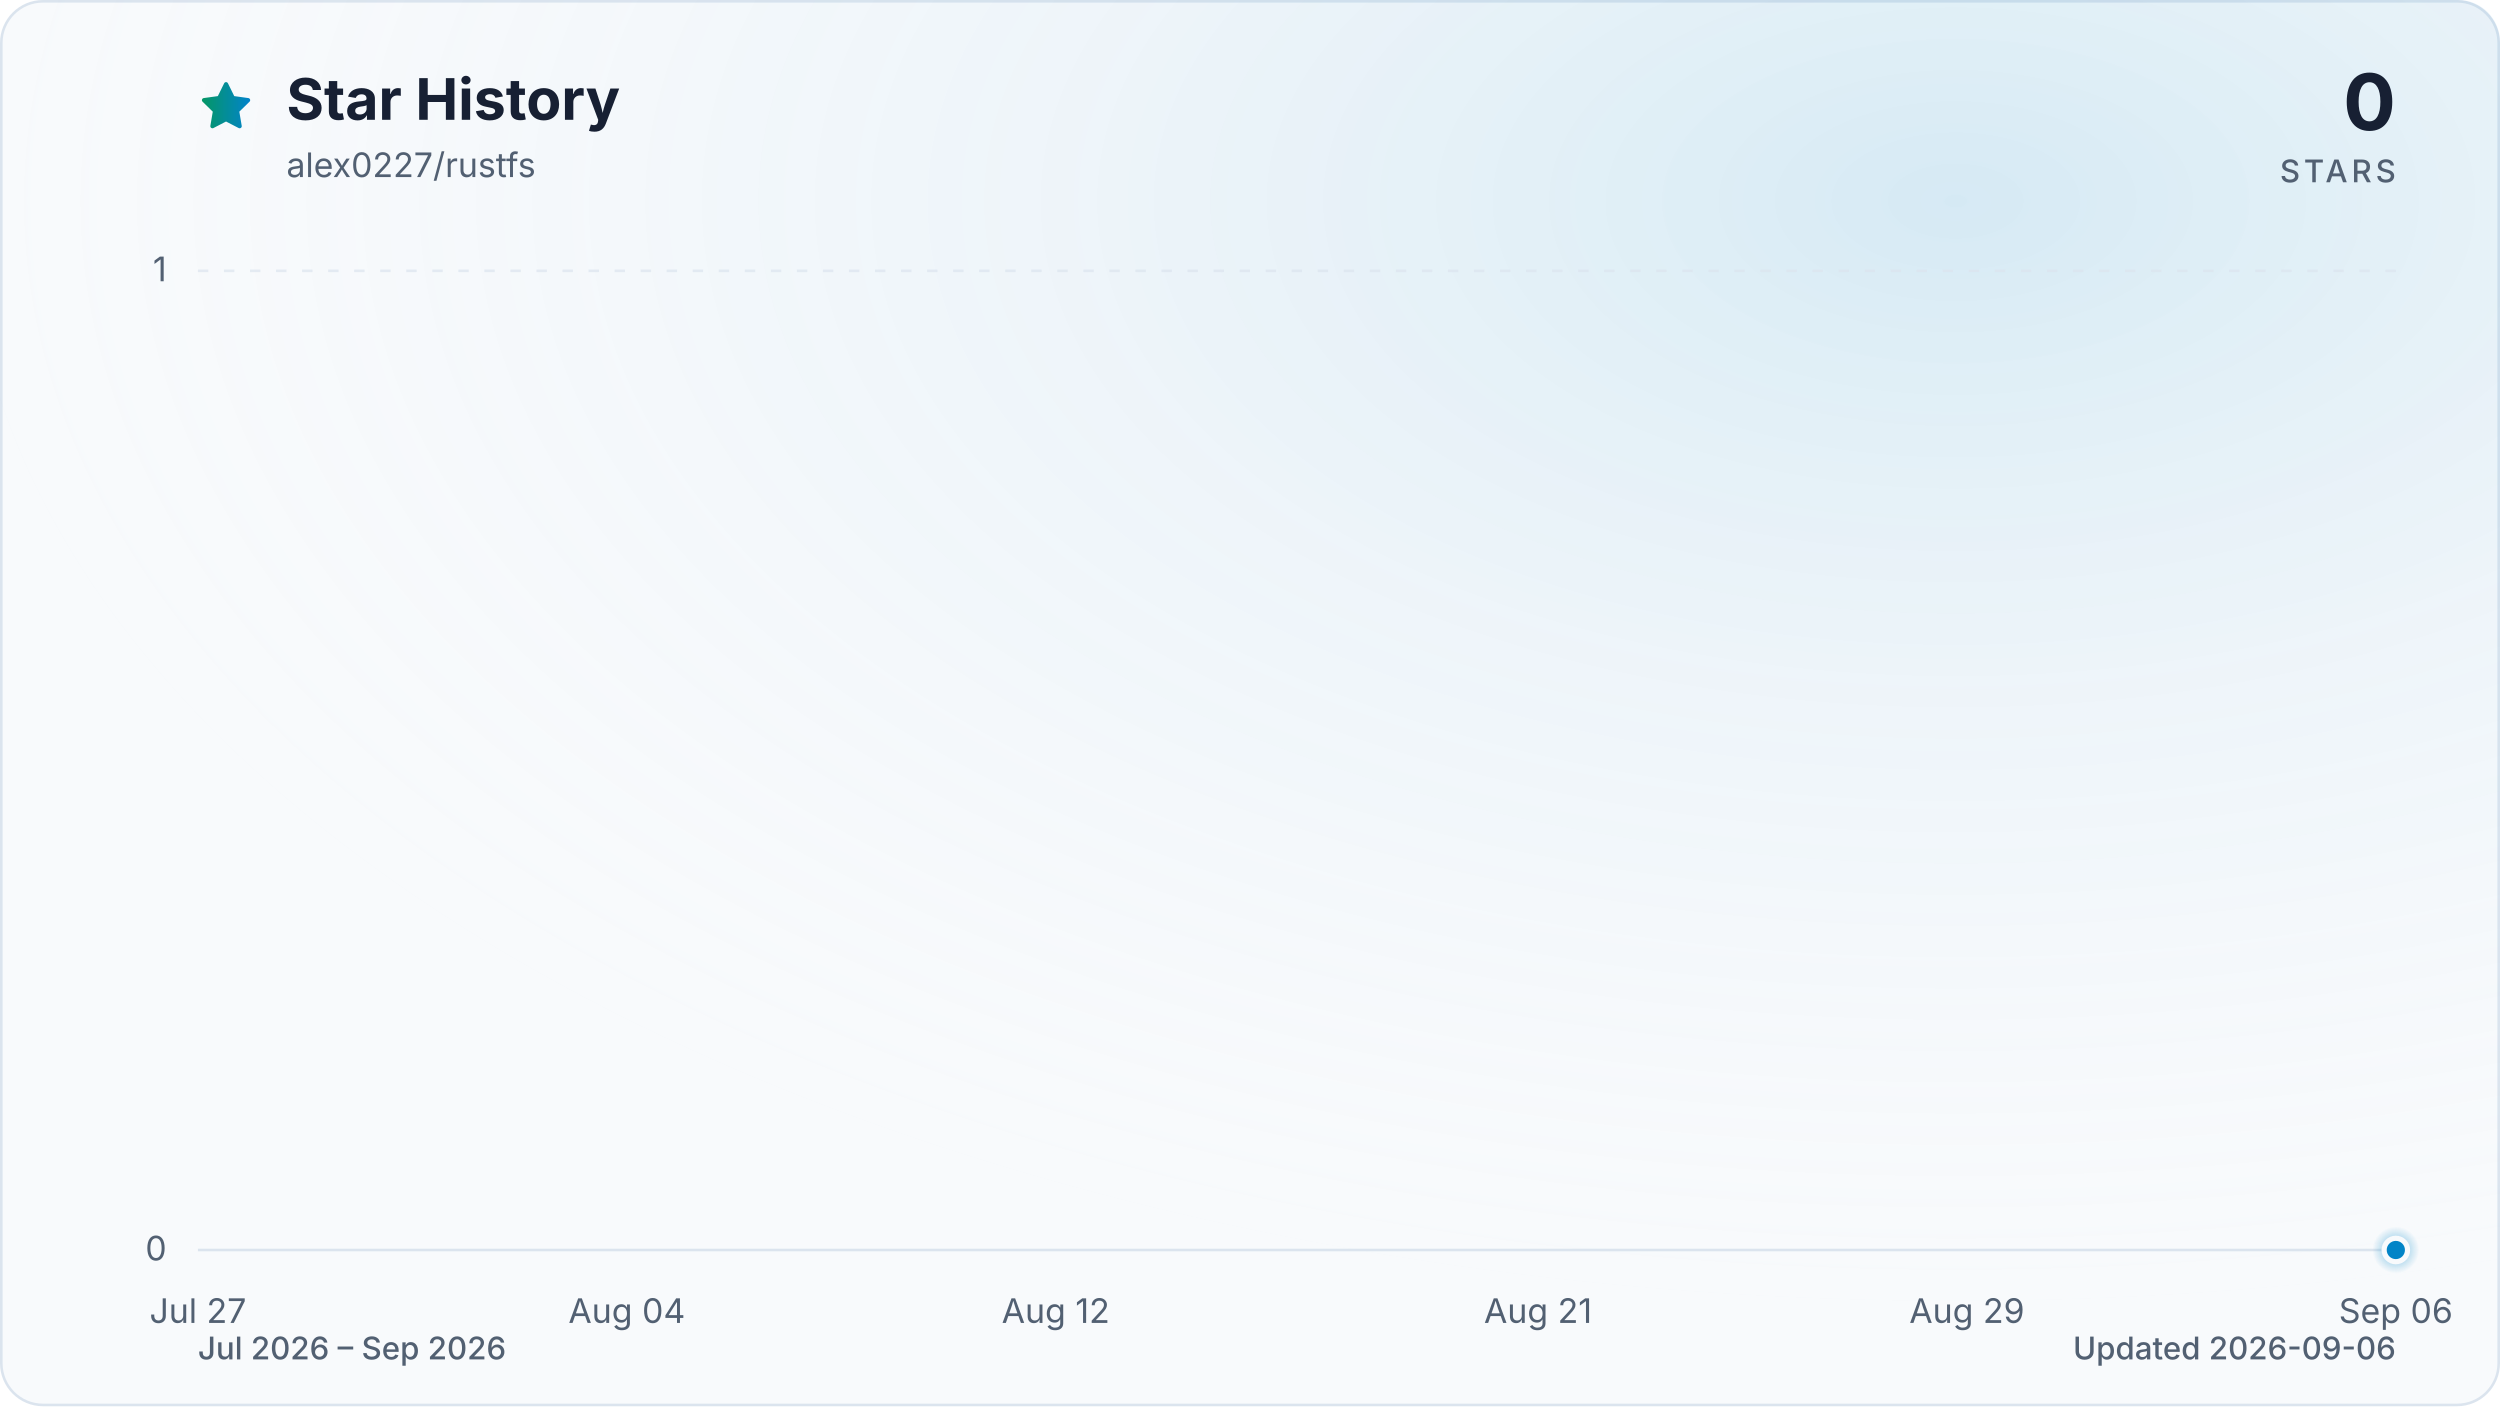
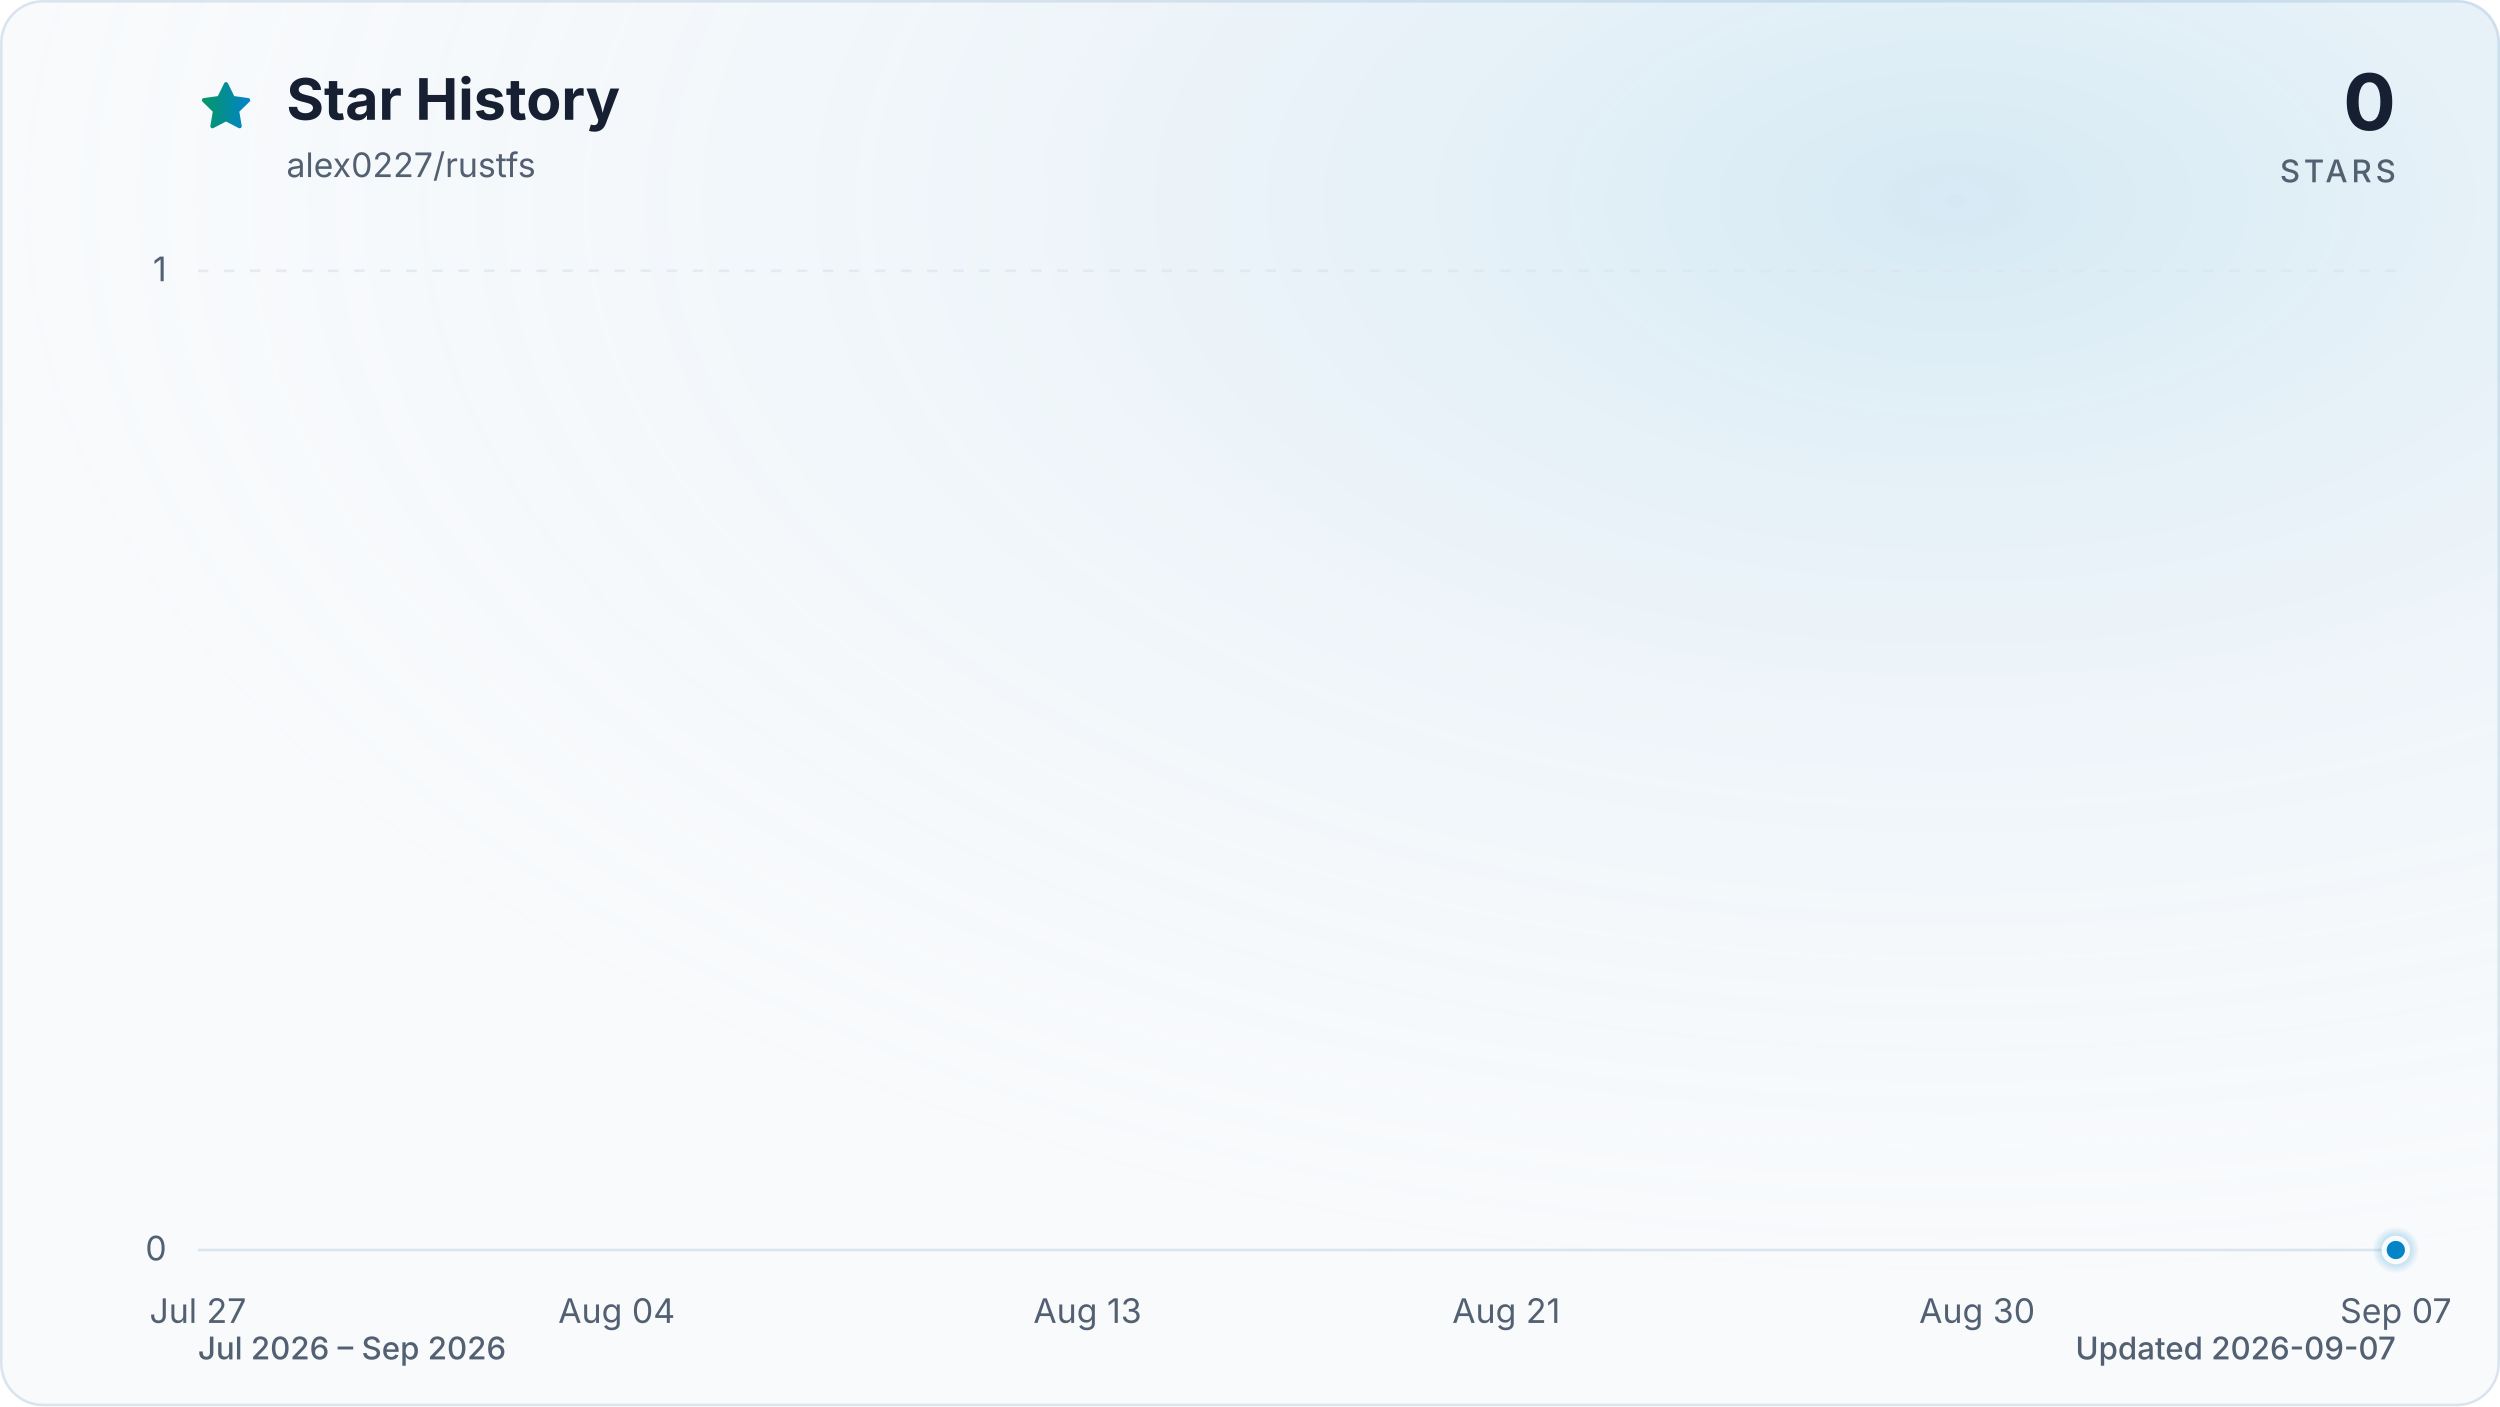
<svg xmlns="http://www.w3.org/2000/svg" viewBox="0 0 960 540" role="img" aria-labelledby="title description" data-style="gradient" data-variant="glow" data-animated="true">
  <defs>
    <linearGradient id="trend" x1="0" y1="0" x2="1" y2="0">
      <stop offset="0%" stop-color="#059669" />
      <stop offset="100%" stop-color="#0284c7" />
    </linearGradient>
    <linearGradient id="area" x1="0" y1="0" x2="0" y2="1">
      <stop offset="0%" stop-color="#059669" stop-opacity="0.30" />
      <stop offset="55%" stop-color="#0284c7" stop-opacity="0.10" />
      <stop offset="100%" stop-color="#0284c7" stop-opacity="0.01" />
    </linearGradient>
    <radialGradient id="marker-halo" cx="50%" cy="50%" r="50%">
      <stop offset="0%" stop-color="#0284c7" stop-opacity="0.55" />
      <stop offset="100%" stop-color="#0284c7" stop-opacity="0" />
    </radialGradient>
    <radialGradient id="surface-glow" cx="78%" cy="14%" r="80%">
      <stop offset="0%" stop-color="#0284c7" stop-opacity="0.14" />
      <stop offset="100%" stop-color="#f8fafc" stop-opacity="0" />
    </radialGradient>
    <filter id="trend-glow" x="-20%" y="-20%" width="140%" height="140%">
      <feGaussianBlur stdDeviation="7" />
    </filter>
  </defs>
  <style>
.trend-enter{transform-box:fill-box;transform-origin:center;animation:trend-enter 520ms cubic-bezier(0.16,1,0.3,1)}
.marker-enter{transform-box:fill-box;transform-origin:center;animation:marker-enter 320ms cubic-bezier(0.16,1,0.3,1) 200ms both}
.marker-pulse{transform-box:fill-box;transform-origin:center;animation:marker-pulse 2.6s ease-out infinite}
@keyframes trend-enter{from{opacity:.35;transform:translateY(10px)}to{opacity:1;transform:translateY(0)}}
@keyframes marker-enter{from{opacity:0;transform:scale(.4)}to{opacity:1;transform:scale(1)}}
@keyframes marker-pulse{0%{opacity:.5;transform:scale(.7)}70%,100%{opacity:0;transform:scale(2.1)}}
@media (prefers-reduced-motion:reduce){.trend-enter,.marker-enter,.marker-pulse{animation:none!important}}
@media (prefers-reduced-motion:reduce){.marker-pulse{opacity:0}}
</style>
  <rect x="0.5" y="0.5" width="959" height="539" fill="#f8fafc" stroke="#dbe4ee" stroke-width="1" rx="16" />
  <rect width="960" height="540" fill="url(#surface-glow)" rx="16" />
  <path d="M12 2.6l2.9 5.9 6.5.9-4.7 4.6 1.1 6.5-5.8-3-5.8 3 1.1-6.5-4.7-4.6 6.5-.9L12 2.6Z" transform="translate(76 30) scale(.9)" fill="url(#trend)" stroke="url(#trend)" stroke-width="1.8" stroke-linejoin="round" aria-hidden="true" />
  <text x="110" y="46" fill="#172033" font-family="ui-sans-serif, system-ui, -apple-system, BlinkMacSystemFont, 'Segoe UI', sans-serif" font-size="22" font-weight="700">Star History</text>
  <text x="110" y="68" fill="#526072" font-family="ui-sans-serif, system-ui, -apple-system, BlinkMacSystemFont, 'Segoe UI', sans-serif" font-size="13">alex0227/rustfs</text>
  <text x="920" y="50" fill="#172033" font-family="ui-sans-serif, system-ui, -apple-system, BlinkMacSystemFont, 'Segoe UI', sans-serif" font-size="30" font-weight="700" text-anchor="end">0</text>
  <text x="920" y="70" fill="#526072" font-family="ui-sans-serif, system-ui, -apple-system, BlinkMacSystemFont, 'Segoe UI', sans-serif" font-size="12" font-weight="500" letter-spacing="1.5" text-anchor="end">STARS</text>
  <line x1="76" y1="480.0" x2="920" y2="480.0" stroke="#dbe4ee" stroke-width="1" stroke-dasharray="0" opacity="1" />
  <text x="64" y="484.0" fill="#526072" font-family="ui-sans-serif, system-ui, -apple-system, BlinkMacSystemFont, 'Segoe UI', sans-serif" font-size="13" text-anchor="end">0</text>
  <line x1="76" y1="104.0" x2="920" y2="104.0" stroke="#dbe4ee" stroke-width="1" stroke-dasharray="4 6" opacity="0.7" />
  <text x="64" y="108.0" fill="#526072" font-family="ui-sans-serif, system-ui, -apple-system, BlinkMacSystemFont, 'Segoe UI', sans-serif" font-size="13" text-anchor="end">1</text>
  <text x="76.0" y="508" fill="#526072" font-family="ui-sans-serif, system-ui, -apple-system, BlinkMacSystemFont, 'Segoe UI', sans-serif" font-size="13" text-anchor="middle">Jul 27</text>
-   <text x="240.7" y="508" fill="#526072" font-family="ui-sans-serif, system-ui, -apple-system, BlinkMacSystemFont, 'Segoe UI', sans-serif" font-size="13" text-anchor="middle">Aug 04</text>
-   <text x="405.4" y="508" fill="#526072" font-family="ui-sans-serif, system-ui, -apple-system, BlinkMacSystemFont, 'Segoe UI', sans-serif" font-size="13" text-anchor="middle">Aug 12</text>
-   <text x="590.6" y="508" fill="#526072" font-family="ui-sans-serif, system-ui, -apple-system, BlinkMacSystemFont, 'Segoe UI', sans-serif" font-size="13" text-anchor="middle">Aug 21</text>
-   <text x="755.3" y="508" fill="#526072" font-family="ui-sans-serif, system-ui, -apple-system, BlinkMacSystemFont, 'Segoe UI', sans-serif" font-size="13" text-anchor="middle">Aug 29</text>
-   <text x="920.0" y="508" fill="#526072" font-family="ui-sans-serif, system-ui, -apple-system, BlinkMacSystemFont, 'Segoe UI', sans-serif" font-size="13" text-anchor="middle">Sep 06</text>
+   <text x="236.8" y="508" fill="#526072" font-family="ui-sans-serif, system-ui, -apple-system, BlinkMacSystemFont, 'Segoe UI', sans-serif" font-size="13" text-anchor="middle">Aug 04</text>
+   <text x="417.6" y="508" fill="#526072" font-family="ui-sans-serif, system-ui, -apple-system, BlinkMacSystemFont, 'Segoe UI', sans-serif" font-size="13" text-anchor="middle">Aug 13</text>
+   <text x="578.4" y="508" fill="#526072" font-family="ui-sans-serif, system-ui, -apple-system, BlinkMacSystemFont, 'Segoe UI', sans-serif" font-size="13" text-anchor="middle">Aug 21</text>
+   <text x="759.2" y="508" fill="#526072" font-family="ui-sans-serif, system-ui, -apple-system, BlinkMacSystemFont, 'Segoe UI', sans-serif" font-size="13" text-anchor="middle">Aug 30</text>
+   <text x="920.0" y="508" fill="#526072" font-family="ui-sans-serif, system-ui, -apple-system, BlinkMacSystemFont, 'Segoe UI', sans-serif" font-size="13" text-anchor="middle">Sep 07</text>
  <g class="trend-enter">
-     <path d="M 76.0 480.0 C 82.9 480.0, 89.7 480.0, 96.6 480.0 C 103.4 480.0, 110.3 480.0, 117.2 480.0 C 124.0 480.0, 130.9 480.0, 137.8 480.0 C 144.6 480.0, 151.5 480.0, 158.3 480.0 C 165.2 480.0, 172.1 480.0, 178.9 480.0 C 185.8 480.0, 192.7 480.0, 199.5 480.0 C 206.4 480.0, 213.2 480.0, 220.1 480.0 C 227.0 480.0, 233.8 480.0, 240.7 480.0 C 247.5 480.0, 254.4 480.0, 261.3 480.0 C 268.1 480.0, 275.0 480.0, 281.9 480.0 C 288.7 480.0, 295.6 480.0, 302.4 480.0 C 309.3 480.0, 316.2 480.0, 323.0 480.0 C 329.9 480.0, 336.7 480.0, 343.6 480.0 C 350.5 480.0, 357.3 480.0, 364.2 480.0 C 371.1 480.0, 377.9 480.0, 384.8 480.0 C 391.6 480.0, 398.5 480.0, 405.4 480.0 C 412.2 480.0, 419.1 480.0, 426.0 480.0 C 432.8 480.0, 439.7 480.0, 446.5 480.0 C 453.4 480.0, 460.3 480.0, 467.1 480.0 C 474.0 480.0, 480.8 480.0, 487.7 480.0 C 494.6 480.0, 501.4 480.0, 508.3 480.0 C 515.2 480.0, 522.0 480.0, 528.9 480.0 C 535.7 480.0, 542.6 480.0, 549.5 480.0 C 556.3 480.0, 563.2 480.0, 570.0 480.0 C 576.9 480.0, 583.8 480.0, 590.6 480.0 C 597.5 480.0, 604.4 480.0, 611.2 480.0 C 618.1 480.0, 624.9 480.0, 631.8 480.0 C 638.7 480.0, 645.5 480.0, 652.4 480.0 C 659.3 480.0, 666.1 480.0, 673.0 480.0 C 679.8 480.0, 686.7 480.0, 693.6 480.0 C 700.4 480.0, 707.3 480.0, 714.1 480.0 C 721.0 480.0, 727.9 480.0, 734.7 480.0 C 741.6 480.0, 748.5 480.0, 755.3 480.0 C 762.2 480.0, 769.0 480.0, 775.9 480.0 C 782.8 480.0, 789.6 480.0, 796.5 480.0 C 803.3 480.0, 810.2 480.0, 817.1 480.0 C 823.9 480.0, 830.8 480.0, 837.7 480.0 C 844.5 480.0, 851.4 480.0, 858.2 480.0 C 865.1 480.0, 872.0 480.0, 878.8 480.0 C 885.7 480.0, 892.6 480.0, 899.4 480.0 C 906.3 480.0, 913.1 480.0, 920.0 480.0 L 920.0 480.0 L 76.0 480.0 Z" fill="url(#area)" />
-     <path d="M 76.0 480.0 C 82.9 480.0, 89.7 480.0, 96.6 480.0 C 103.4 480.0, 110.3 480.0, 117.2 480.0 C 124.0 480.0, 130.9 480.0, 137.8 480.0 C 144.6 480.0, 151.5 480.0, 158.3 480.0 C 165.2 480.0, 172.1 480.0, 178.9 480.0 C 185.8 480.0, 192.7 480.0, 199.5 480.0 C 206.4 480.0, 213.2 480.0, 220.1 480.0 C 227.0 480.0, 233.8 480.0, 240.7 480.0 C 247.5 480.0, 254.4 480.0, 261.3 480.0 C 268.1 480.0, 275.0 480.0, 281.9 480.0 C 288.7 480.0, 295.6 480.0, 302.4 480.0 C 309.3 480.0, 316.2 480.0, 323.0 480.0 C 329.9 480.0, 336.7 480.0, 343.6 480.0 C 350.5 480.0, 357.3 480.0, 364.2 480.0 C 371.1 480.0, 377.9 480.0, 384.8 480.0 C 391.6 480.0, 398.5 480.0, 405.4 480.0 C 412.2 480.0, 419.1 480.0, 426.0 480.0 C 432.8 480.0, 439.7 480.0, 446.5 480.0 C 453.4 480.0, 460.3 480.0, 467.1 480.0 C 474.0 480.0, 480.8 480.0, 487.7 480.0 C 494.6 480.0, 501.4 480.0, 508.3 480.0 C 515.2 480.0, 522.0 480.0, 528.9 480.0 C 535.7 480.0, 542.6 480.0, 549.5 480.0 C 556.3 480.0, 563.2 480.0, 570.0 480.0 C 576.9 480.0, 583.8 480.0, 590.6 480.0 C 597.5 480.0, 604.4 480.0, 611.2 480.0 C 618.1 480.0, 624.9 480.0, 631.8 480.0 C 638.7 480.0, 645.5 480.0, 652.4 480.0 C 659.3 480.0, 666.1 480.0, 673.0 480.0 C 679.8 480.0, 686.7 480.0, 693.6 480.0 C 700.4 480.0, 707.3 480.0, 714.1 480.0 C 721.0 480.0, 727.9 480.0, 734.7 480.0 C 741.6 480.0, 748.5 480.0, 755.3 480.0 C 762.2 480.0, 769.0 480.0, 775.9 480.0 C 782.8 480.0, 789.6 480.0, 796.5 480.0 C 803.3 480.0, 810.2 480.0, 817.1 480.0 C 823.9 480.0, 830.8 480.0, 837.7 480.0 C 844.5 480.0, 851.4 480.0, 858.2 480.0 C 865.1 480.0, 872.0 480.0, 878.8 480.0 C 885.7 480.0, 892.6 480.0, 899.4 480.0 C 906.3 480.0, 913.1 480.0, 920.0 480.0" fill="none" stroke="url(#trend)" stroke-width="12" stroke-linecap="round" stroke-linejoin="round" opacity="0.16" filter="url(#trend-glow)" />
-     <path d="M 76.0 480.0 C 82.9 480.0, 89.7 480.0, 96.6 480.0 C 103.4 480.0, 110.3 480.0, 117.2 480.0 C 124.0 480.0, 130.9 480.0, 137.8 480.0 C 144.6 480.0, 151.5 480.0, 158.3 480.0 C 165.2 480.0, 172.1 480.0, 178.9 480.0 C 185.8 480.0, 192.7 480.0, 199.5 480.0 C 206.4 480.0, 213.2 480.0, 220.1 480.0 C 227.0 480.0, 233.8 480.0, 240.7 480.0 C 247.5 480.0, 254.4 480.0, 261.3 480.0 C 268.1 480.0, 275.0 480.0, 281.9 480.0 C 288.7 480.0, 295.6 480.0, 302.4 480.0 C 309.3 480.0, 316.2 480.0, 323.0 480.0 C 329.9 480.0, 336.7 480.0, 343.6 480.0 C 350.5 480.0, 357.3 480.0, 364.2 480.0 C 371.1 480.0, 377.9 480.0, 384.8 480.0 C 391.6 480.0, 398.5 480.0, 405.4 480.0 C 412.2 480.0, 419.1 480.0, 426.0 480.0 C 432.8 480.0, 439.7 480.0, 446.5 480.0 C 453.4 480.0, 460.3 480.0, 467.1 480.0 C 474.0 480.0, 480.8 480.0, 487.7 480.0 C 494.6 480.0, 501.4 480.0, 508.3 480.0 C 515.2 480.0, 522.0 480.0, 528.9 480.0 C 535.7 480.0, 542.6 480.0, 549.5 480.0 C 556.3 480.0, 563.2 480.0, 570.0 480.0 C 576.9 480.0, 583.8 480.0, 590.6 480.0 C 597.5 480.0, 604.4 480.0, 611.2 480.0 C 618.1 480.0, 624.9 480.0, 631.8 480.0 C 638.7 480.0, 645.5 480.0, 652.4 480.0 C 659.3 480.0, 666.1 480.0, 673.0 480.0 C 679.8 480.0, 686.7 480.0, 693.6 480.0 C 700.4 480.0, 707.3 480.0, 714.1 480.0 C 721.0 480.0, 727.9 480.0, 734.7 480.0 C 741.6 480.0, 748.5 480.0, 755.3 480.0 C 762.2 480.0, 769.0 480.0, 775.9 480.0 C 782.8 480.0, 789.6 480.0, 796.5 480.0 C 803.3 480.0, 810.2 480.0, 817.1 480.0 C 823.9 480.0, 830.8 480.0, 837.7 480.0 C 844.5 480.0, 851.4 480.0, 858.2 480.0 C 865.1 480.0, 872.0 480.0, 878.8 480.0 C 885.7 480.0, 892.6 480.0, 899.4 480.0 C 906.3 480.0, 913.1 480.0, 920.0 480.0" fill="none" stroke="url(#trend)" stroke-width="3" stroke-linecap="round" stroke-linejoin="round" />
+     <path d="M 76.0 480.0 C 82.7 480.0, 89.4 480.0, 96.1 480.0 C 102.8 480.0, 109.5 480.0, 116.2 480.0 C 122.9 480.0, 129.6 480.0, 136.3 480.0 C 143.0 480.0, 149.7 480.0, 156.4 480.0 C 163.1 480.0, 169.8 480.0, 176.5 480.0 C 183.2 480.0, 189.9 480.0, 196.6 480.0 C 203.3 480.0, 210.0 480.0, 216.7 480.0 C 223.4 480.0, 230.1 480.0, 236.8 480.0 C 243.5 480.0, 250.2 480.0, 256.9 480.0 C 263.6 480.0, 270.3 480.0, 277.0 480.0 C 283.7 480.0, 290.3 480.0, 297.0 480.0 C 303.7 480.0, 310.4 480.0, 317.1 480.0 C 323.8 480.0, 330.5 480.0, 337.2 480.0 C 343.9 480.0, 350.6 480.0, 357.3 480.0 C 364.0 480.0, 370.7 480.0, 377.4 480.0 C 384.1 480.0, 390.8 480.0, 397.5 480.0 C 404.2 480.0, 410.9 480.0, 417.6 480.0 C 424.3 480.0, 431.0 480.0, 437.7 480.0 C 444.4 480.0, 451.1 480.0, 457.8 480.0 C 464.5 480.0, 471.2 480.0, 477.9 480.0 C 484.6 480.0, 491.3 480.0, 498.0 480.0 C 504.7 480.0, 511.4 480.0, 518.1 480.0 C 524.8 480.0, 531.5 480.0, 538.2 480.0 C 544.9 480.0, 551.6 480.0, 558.3 480.0 C 565.0 480.0, 571.7 480.0, 578.4 480.0 C 585.1 480.0, 591.8 480.0, 598.5 480.0 C 605.2 480.0, 611.9 480.0, 618.6 480.0 C 625.3 480.0, 632.0 480.0, 638.7 480.0 C 645.4 480.0, 652.1 480.0, 658.8 480.0 C 665.5 480.0, 672.2 480.0, 678.9 480.0 C 685.6 480.0, 692.3 480.0, 699.0 480.0 C 705.7 480.0, 712.3 480.0, 719.0 480.0 C 725.7 480.0, 732.4 480.0, 739.1 480.0 C 745.8 480.0, 752.5 480.0, 759.2 480.0 C 765.9 480.0, 772.6 480.0, 779.3 480.0 C 786.0 480.0, 792.7 480.0, 799.4 480.0 C 806.1 480.0, 812.8 480.0, 819.5 480.0 C 826.2 480.0, 832.9 480.0, 839.6 480.0 C 846.3 480.0, 853.0 480.0, 859.7 480.0 C 866.4 480.0, 873.1 480.0, 879.8 480.0 C 886.5 480.0, 893.2 480.0, 899.9 480.0 C 906.6 480.0, 913.3 480.0, 920.0 480.0 L 920.0 480.0 L 76.0 480.0 Z" fill="url(#area)" />
+     <path d="M 76.0 480.0 C 82.7 480.0, 89.4 480.0, 96.1 480.0 C 102.8 480.0, 109.5 480.0, 116.2 480.0 C 122.9 480.0, 129.6 480.0, 136.3 480.0 C 143.0 480.0, 149.7 480.0, 156.4 480.0 C 163.1 480.0, 169.8 480.0, 176.5 480.0 C 183.2 480.0, 189.9 480.0, 196.6 480.0 C 203.3 480.0, 210.0 480.0, 216.7 480.0 C 223.4 480.0, 230.1 480.0, 236.8 480.0 C 243.5 480.0, 250.2 480.0, 256.9 480.0 C 263.6 480.0, 270.3 480.0, 277.0 480.0 C 283.7 480.0, 290.3 480.0, 297.0 480.0 C 303.7 480.0, 310.4 480.0, 317.1 480.0 C 323.8 480.0, 330.5 480.0, 337.2 480.0 C 343.9 480.0, 350.6 480.0, 357.3 480.0 C 364.0 480.0, 370.7 480.0, 377.4 480.0 C 384.1 480.0, 390.8 480.0, 397.5 480.0 C 404.2 480.0, 410.9 480.0, 417.6 480.0 C 424.3 480.0, 431.0 480.0, 437.7 480.0 C 444.4 480.0, 451.1 480.0, 457.8 480.0 C 464.5 480.0, 471.2 480.0, 477.9 480.0 C 484.6 480.0, 491.3 480.0, 498.0 480.0 C 504.7 480.0, 511.4 480.0, 518.1 480.0 C 524.8 480.0, 531.5 480.0, 538.2 480.0 C 544.9 480.0, 551.6 480.0, 558.3 480.0 C 565.0 480.0, 571.7 480.0, 578.4 480.0 C 585.1 480.0, 591.8 480.0, 598.5 480.0 C 605.2 480.0, 611.9 480.0, 618.6 480.0 C 625.3 480.0, 632.0 480.0, 638.7 480.0 C 645.4 480.0, 652.1 480.0, 658.8 480.0 C 665.5 480.0, 672.2 480.0, 678.9 480.0 C 685.6 480.0, 692.3 480.0, 699.0 480.0 C 705.7 480.0, 712.3 480.0, 719.0 480.0 C 725.7 480.0, 732.4 480.0, 739.1 480.0 C 745.8 480.0, 752.5 480.0, 759.2 480.0 C 765.9 480.0, 772.6 480.0, 779.3 480.0 C 786.0 480.0, 792.7 480.0, 799.4 480.0 C 806.1 480.0, 812.8 480.0, 819.5 480.0 C 826.2 480.0, 832.9 480.0, 839.6 480.0 C 846.3 480.0, 853.0 480.0, 859.7 480.0 C 866.4 480.0, 873.1 480.0, 879.8 480.0 C 886.5 480.0, 893.2 480.0, 899.9 480.0 C 906.6 480.0, 913.3 480.0, 920.0 480.0" fill="none" stroke="url(#trend)" stroke-width="12" stroke-linecap="round" stroke-linejoin="round" opacity="0.16" filter="url(#trend-glow)" />
+     <path d="M 76.0 480.0 C 82.7 480.0, 89.4 480.0, 96.1 480.0 C 102.8 480.0, 109.5 480.0, 116.2 480.0 C 122.9 480.0, 129.6 480.0, 136.3 480.0 C 143.0 480.0, 149.7 480.0, 156.4 480.0 C 163.1 480.0, 169.8 480.0, 176.5 480.0 C 183.2 480.0, 189.9 480.0, 196.6 480.0 C 203.3 480.0, 210.0 480.0, 216.7 480.0 C 223.4 480.0, 230.1 480.0, 236.8 480.0 C 243.5 480.0, 250.2 480.0, 256.9 480.0 C 263.6 480.0, 270.3 480.0, 277.0 480.0 C 283.7 480.0, 290.3 480.0, 297.0 480.0 C 303.7 480.0, 310.4 480.0, 317.1 480.0 C 323.8 480.0, 330.5 480.0, 337.2 480.0 C 343.9 480.0, 350.6 480.0, 357.3 480.0 C 364.0 480.0, 370.7 480.0, 377.4 480.0 C 384.1 480.0, 390.8 480.0, 397.5 480.0 C 404.2 480.0, 410.9 480.0, 417.6 480.0 C 424.3 480.0, 431.0 480.0, 437.7 480.0 C 444.4 480.0, 451.1 480.0, 457.8 480.0 C 464.5 480.0, 471.2 480.0, 477.9 480.0 C 484.6 480.0, 491.3 480.0, 498.0 480.0 C 504.7 480.0, 511.4 480.0, 518.1 480.0 C 524.8 480.0, 531.5 480.0, 538.2 480.0 C 544.9 480.0, 551.6 480.0, 558.3 480.0 C 565.0 480.0, 571.7 480.0, 578.4 480.0 C 585.1 480.0, 591.8 480.0, 598.5 480.0 C 605.2 480.0, 611.9 480.0, 618.6 480.0 C 625.3 480.0, 632.0 480.0, 638.7 480.0 C 645.4 480.0, 652.1 480.0, 658.8 480.0 C 665.5 480.0, 672.2 480.0, 678.9 480.0 C 685.6 480.0, 692.3 480.0, 699.0 480.0 C 705.7 480.0, 712.3 480.0, 719.0 480.0 C 725.7 480.0, 732.4 480.0, 739.1 480.0 C 745.8 480.0, 752.5 480.0, 759.2 480.0 C 765.9 480.0, 772.6 480.0, 779.3 480.0 C 786.0 480.0, 792.7 480.0, 799.4 480.0 C 806.1 480.0, 812.8 480.0, 819.5 480.0 C 826.2 480.0, 832.9 480.0, 839.6 480.0 C 846.3 480.0, 853.0 480.0, 859.7 480.0 C 866.4 480.0, 873.1 480.0, 879.8 480.0 C 886.5 480.0, 893.2 480.0, 899.9 480.0 C 906.6 480.0, 913.3 480.0, 920.0 480.0" fill="none" stroke="url(#trend)" stroke-width="3" stroke-linecap="round" stroke-linejoin="round" />
  </g>
  <g class="marker-enter">
    <circle class="marker-pulse" cx="920.0" cy="480.0" r="9" fill="url(#marker-halo)" />
    <circle cx="920.0" cy="480.0" r="4.5" fill="#0284c7" stroke="#f8fafc" stroke-width="2" />
  </g>
  <text x="76" y="522" fill="#526072" font-family="ui-sans-serif, system-ui, -apple-system, BlinkMacSystemFont, 'Segoe UI', sans-serif" font-size="12" font-weight="500">Jul 2026 – Sep 2026</text>
-   <text x="920" y="522" fill="#526072" font-family="ui-sans-serif, system-ui, -apple-system, BlinkMacSystemFont, 'Segoe UI', sans-serif" font-size="12" font-weight="500" text-anchor="end">Updated 2026-09-06</text>
+   <text x="920" y="522" fill="#526072" font-family="ui-sans-serif, system-ui, -apple-system, BlinkMacSystemFont, 'Segoe UI', sans-serif" font-size="12" font-weight="500" text-anchor="end">Updated 2026-09-07</text>
</svg>
